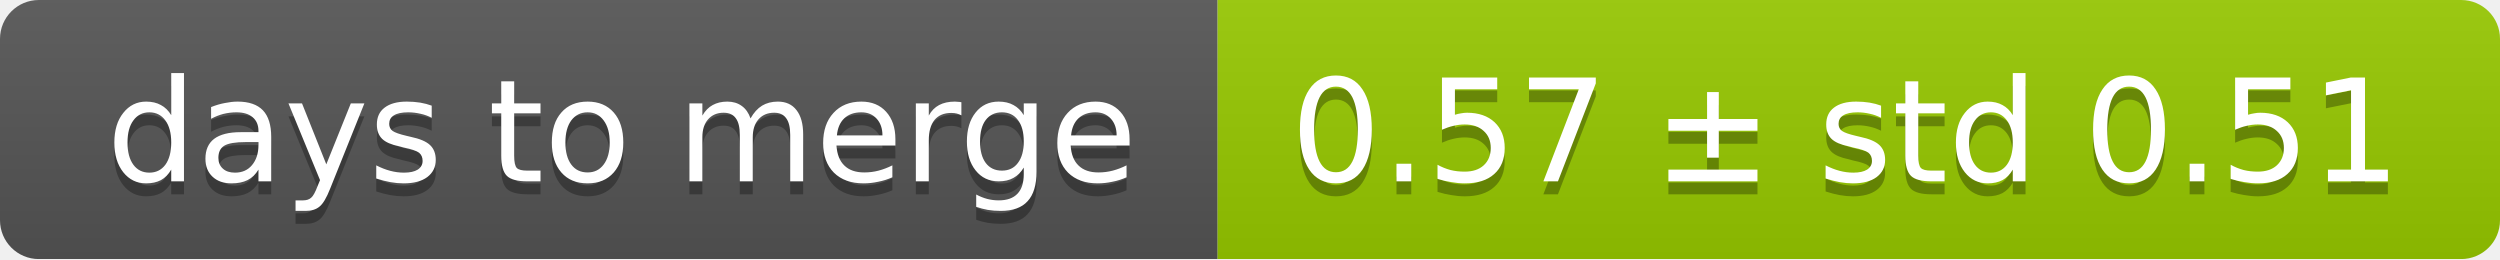
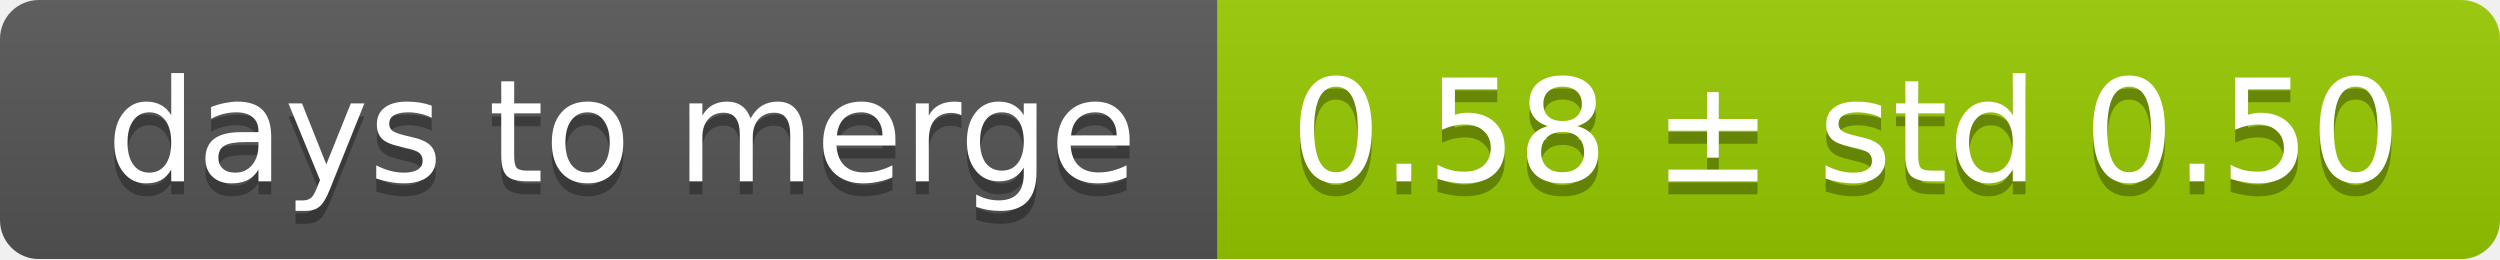
<svg xmlns="http://www.w3.org/2000/svg" width="193" height="20">
  <linearGradient id="smooth" x2="0" y2="100%">
    <stop offset="0" stop-color="#bbb" stop-opacity=".1" />
    <stop offset="1" stop-opacity=".1" />
  </linearGradient>
  <mask id="round">
    <rect width="193" height="20" rx="3" fill="#fff" />
  </mask>
  <g mask="url(#round)">
    <rect width="94" height="20" fill="#555" />
    <rect x="94" width="99" height="20" fill="#97ca00" />
    <rect width="193" height="20" fill="url(#smooth)" />
  </g>
  <g fill="#fff" text-anchor="middle" font-family="DejaVu Sans,Verdana,Geneva,sans-serif" font-size="11">
    <text x="48" y="15" fill="#010101" fill-opacity=".3">days to merge</text>
    <text x="48" y="14">days to merge</text>
-     <text x="142.5" y="15" fill="#010101" fill-opacity=".3">0.57 ± std 0.51</text>
-     <text x="142.5" y="14">0.57 ± std 0.51</text>
+     <text x="142.5" y="15" fill="#010101" fill-opacity=".3">0.58 ± std 0.50</text>
+     <text x="142.5" y="14">0.58 ± std 0.50</text>
  </g>
</svg>
